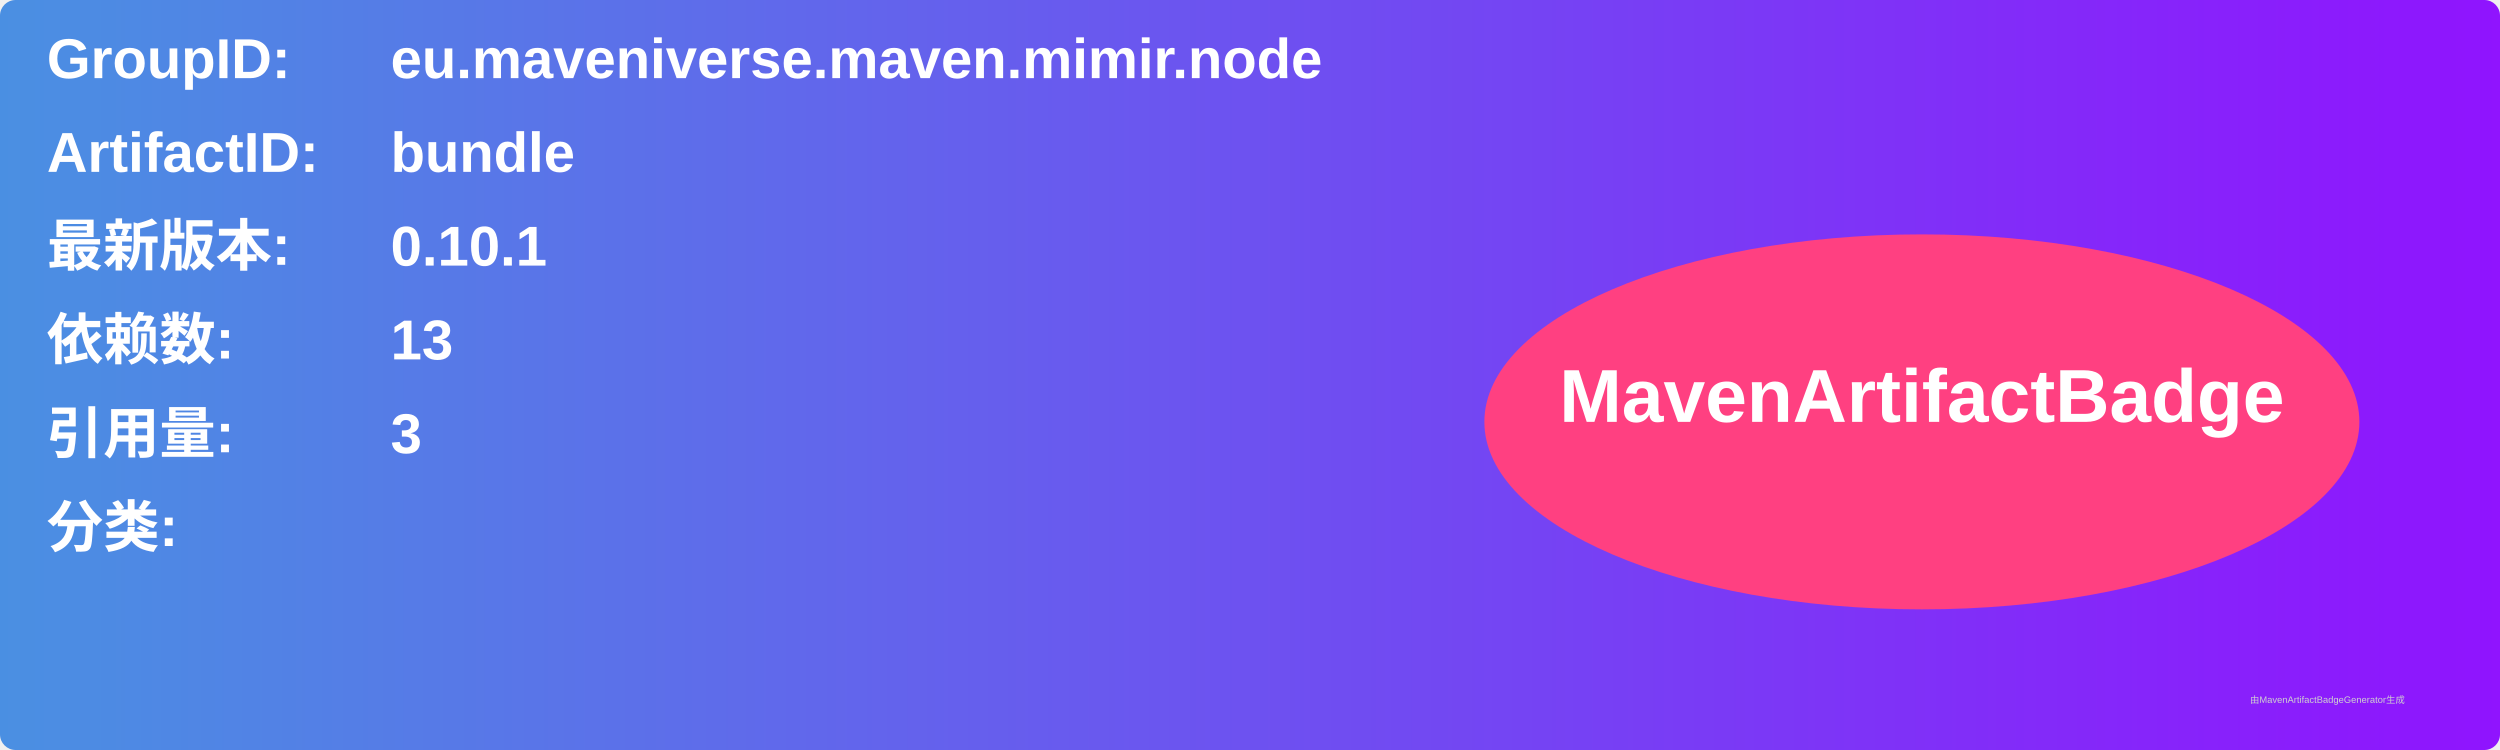
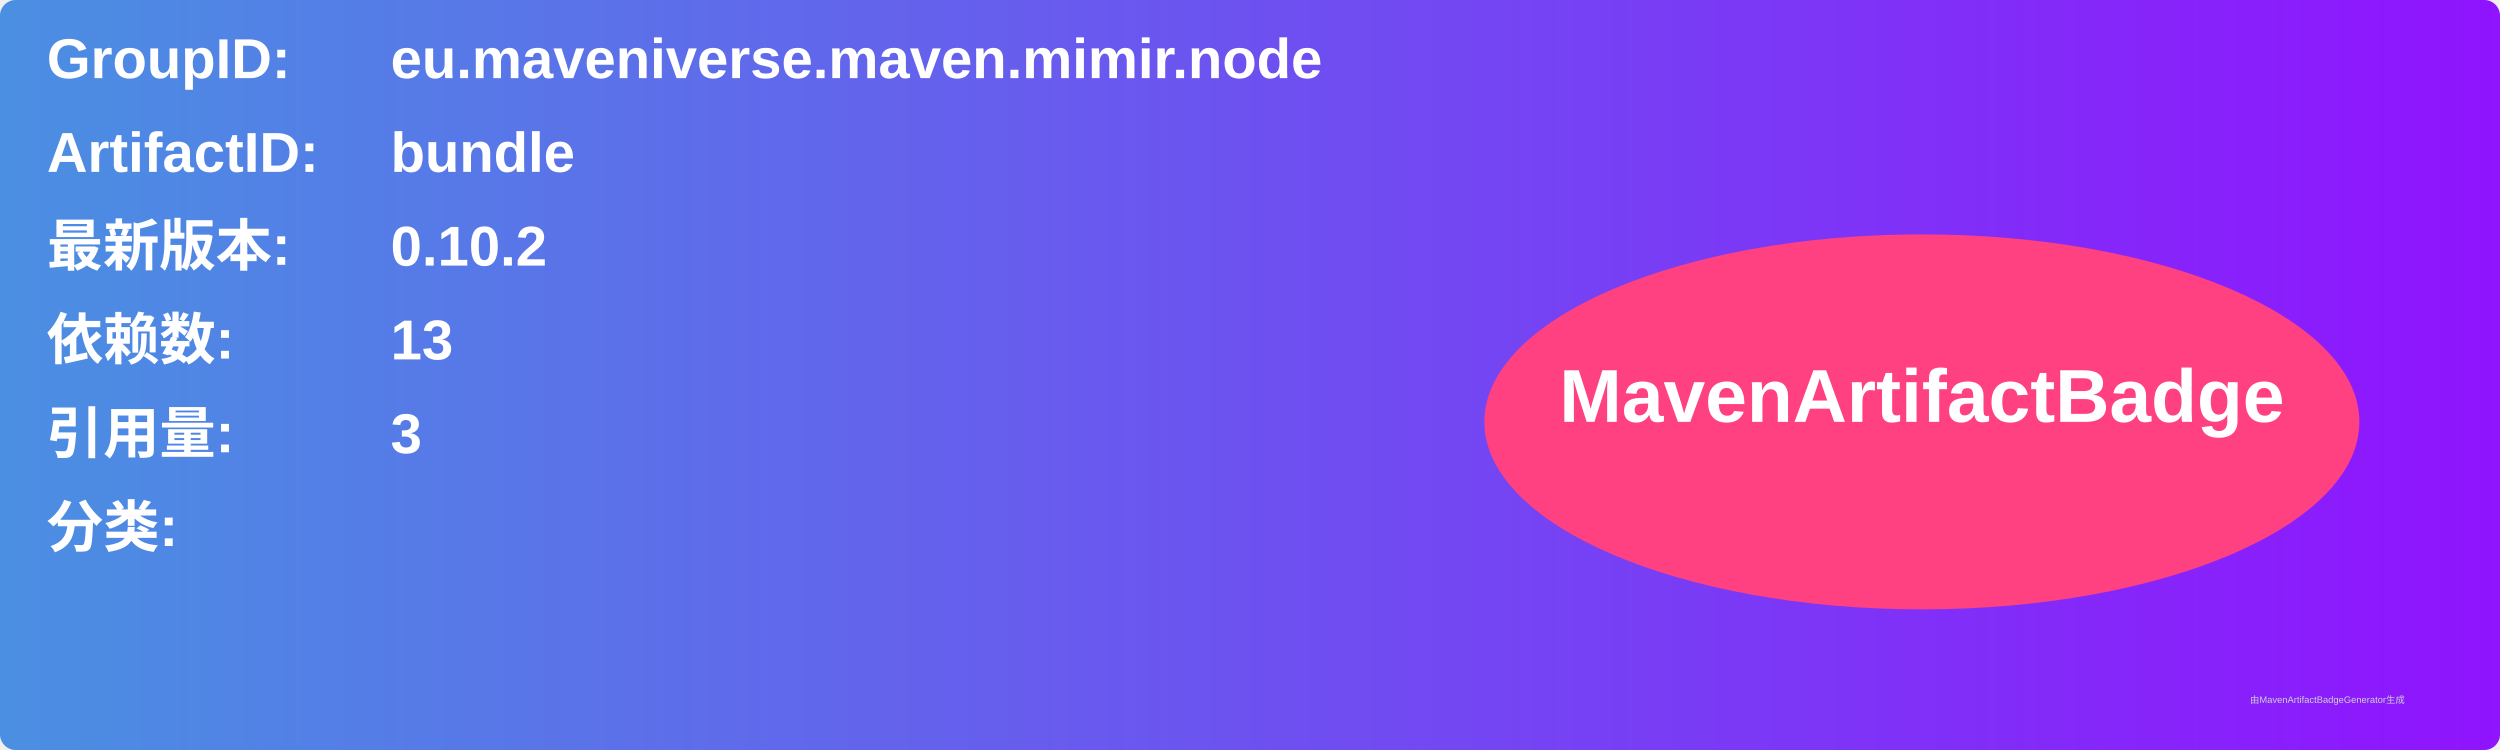
<svg xmlns="http://www.w3.org/2000/svg" width="800" height="240" viewBox="0 0 800 240">
  <linearGradient id="grad" x1="0%" y1="0%" x2="100%" y2="0%">
    <stop offset="0%" stop-color="#4a90e2" />
    <stop offset="100%" stop-color="#9013fe" />
  </linearGradient>
  <rect width="100%" height="100%" rx="5" ry="5" fill="url(#grad)" />
  <g transform="translate(15, 15)">
    <text x="0" y="10" font-family="Arial" font-size="18" fill="white" font-weight="bold" width="260">GroupID:</text>
    <text x="110" y="10" font-family="Arial" font-size="18" fill="white" font-weight="bold" width="460">eu.maveniverse.maven.mimir.node</text>
    <text x="0" y="40" font-family="Arial" font-size="18" fill="white" font-weight="bold" width="260">ArtifactID:</text>
    <text x="110" y="40" font-family="Arial" font-size="18" fill="white" font-weight="bold" width="460">bundle</text>
    <text x="0" y="70" font-family="Arial" font-size="18" fill="white" font-weight="bold">最新版本:</text>
    <text x="110" y="70" font-family="Arial" font-size="18" fill="white" font-weight="bold">
-       <tspan font-weight="bold">0.10.1</tspan>
+       <tspan font-weight="bold">0.10.2</tspan>
    </text>
    <text x="0" y="100" font-family="Arial" font-size="18" fill="white" font-weight="bold">依赖数: </text>
    <text x="110" y="100" font-family="Arial" font-size="18" fill="white">
      <tspan font-weight="bold">13</tspan>
    </text>
    <text x="0" y="130" font-family="Arial" font-size="18" fill="white" font-weight="bold">引用量: </text>
    <text x="110" y="130" font-family="Arial" font-size="18" fill="white">
      <tspan font-weight="bold">3</tspan>
    </text>
    <text x="0" y="160" font-family="Arial" font-size="18" fill="white" font-weight="bold">分类:</text>
    <text x="10" y="190" font-family="Arial" font-size="10" fill="white">
      <tspan font-weight="bold" />
    </text>
    <ellipse cx="600" cy="120" rx="140" ry="60" fill="#ff4081" />
    <text x="600" y="120" text-anchor="middle" font-family="Arial" font-size="24" fill="white" font-weight="bold">MavenArtifactBadge</text>
  </g>
  <text x="720" y="225" font-family="Arial" font-size="3" fill="#d0d0d0">由MavenArtifactBadgeGenerator生成</text>
</svg>
